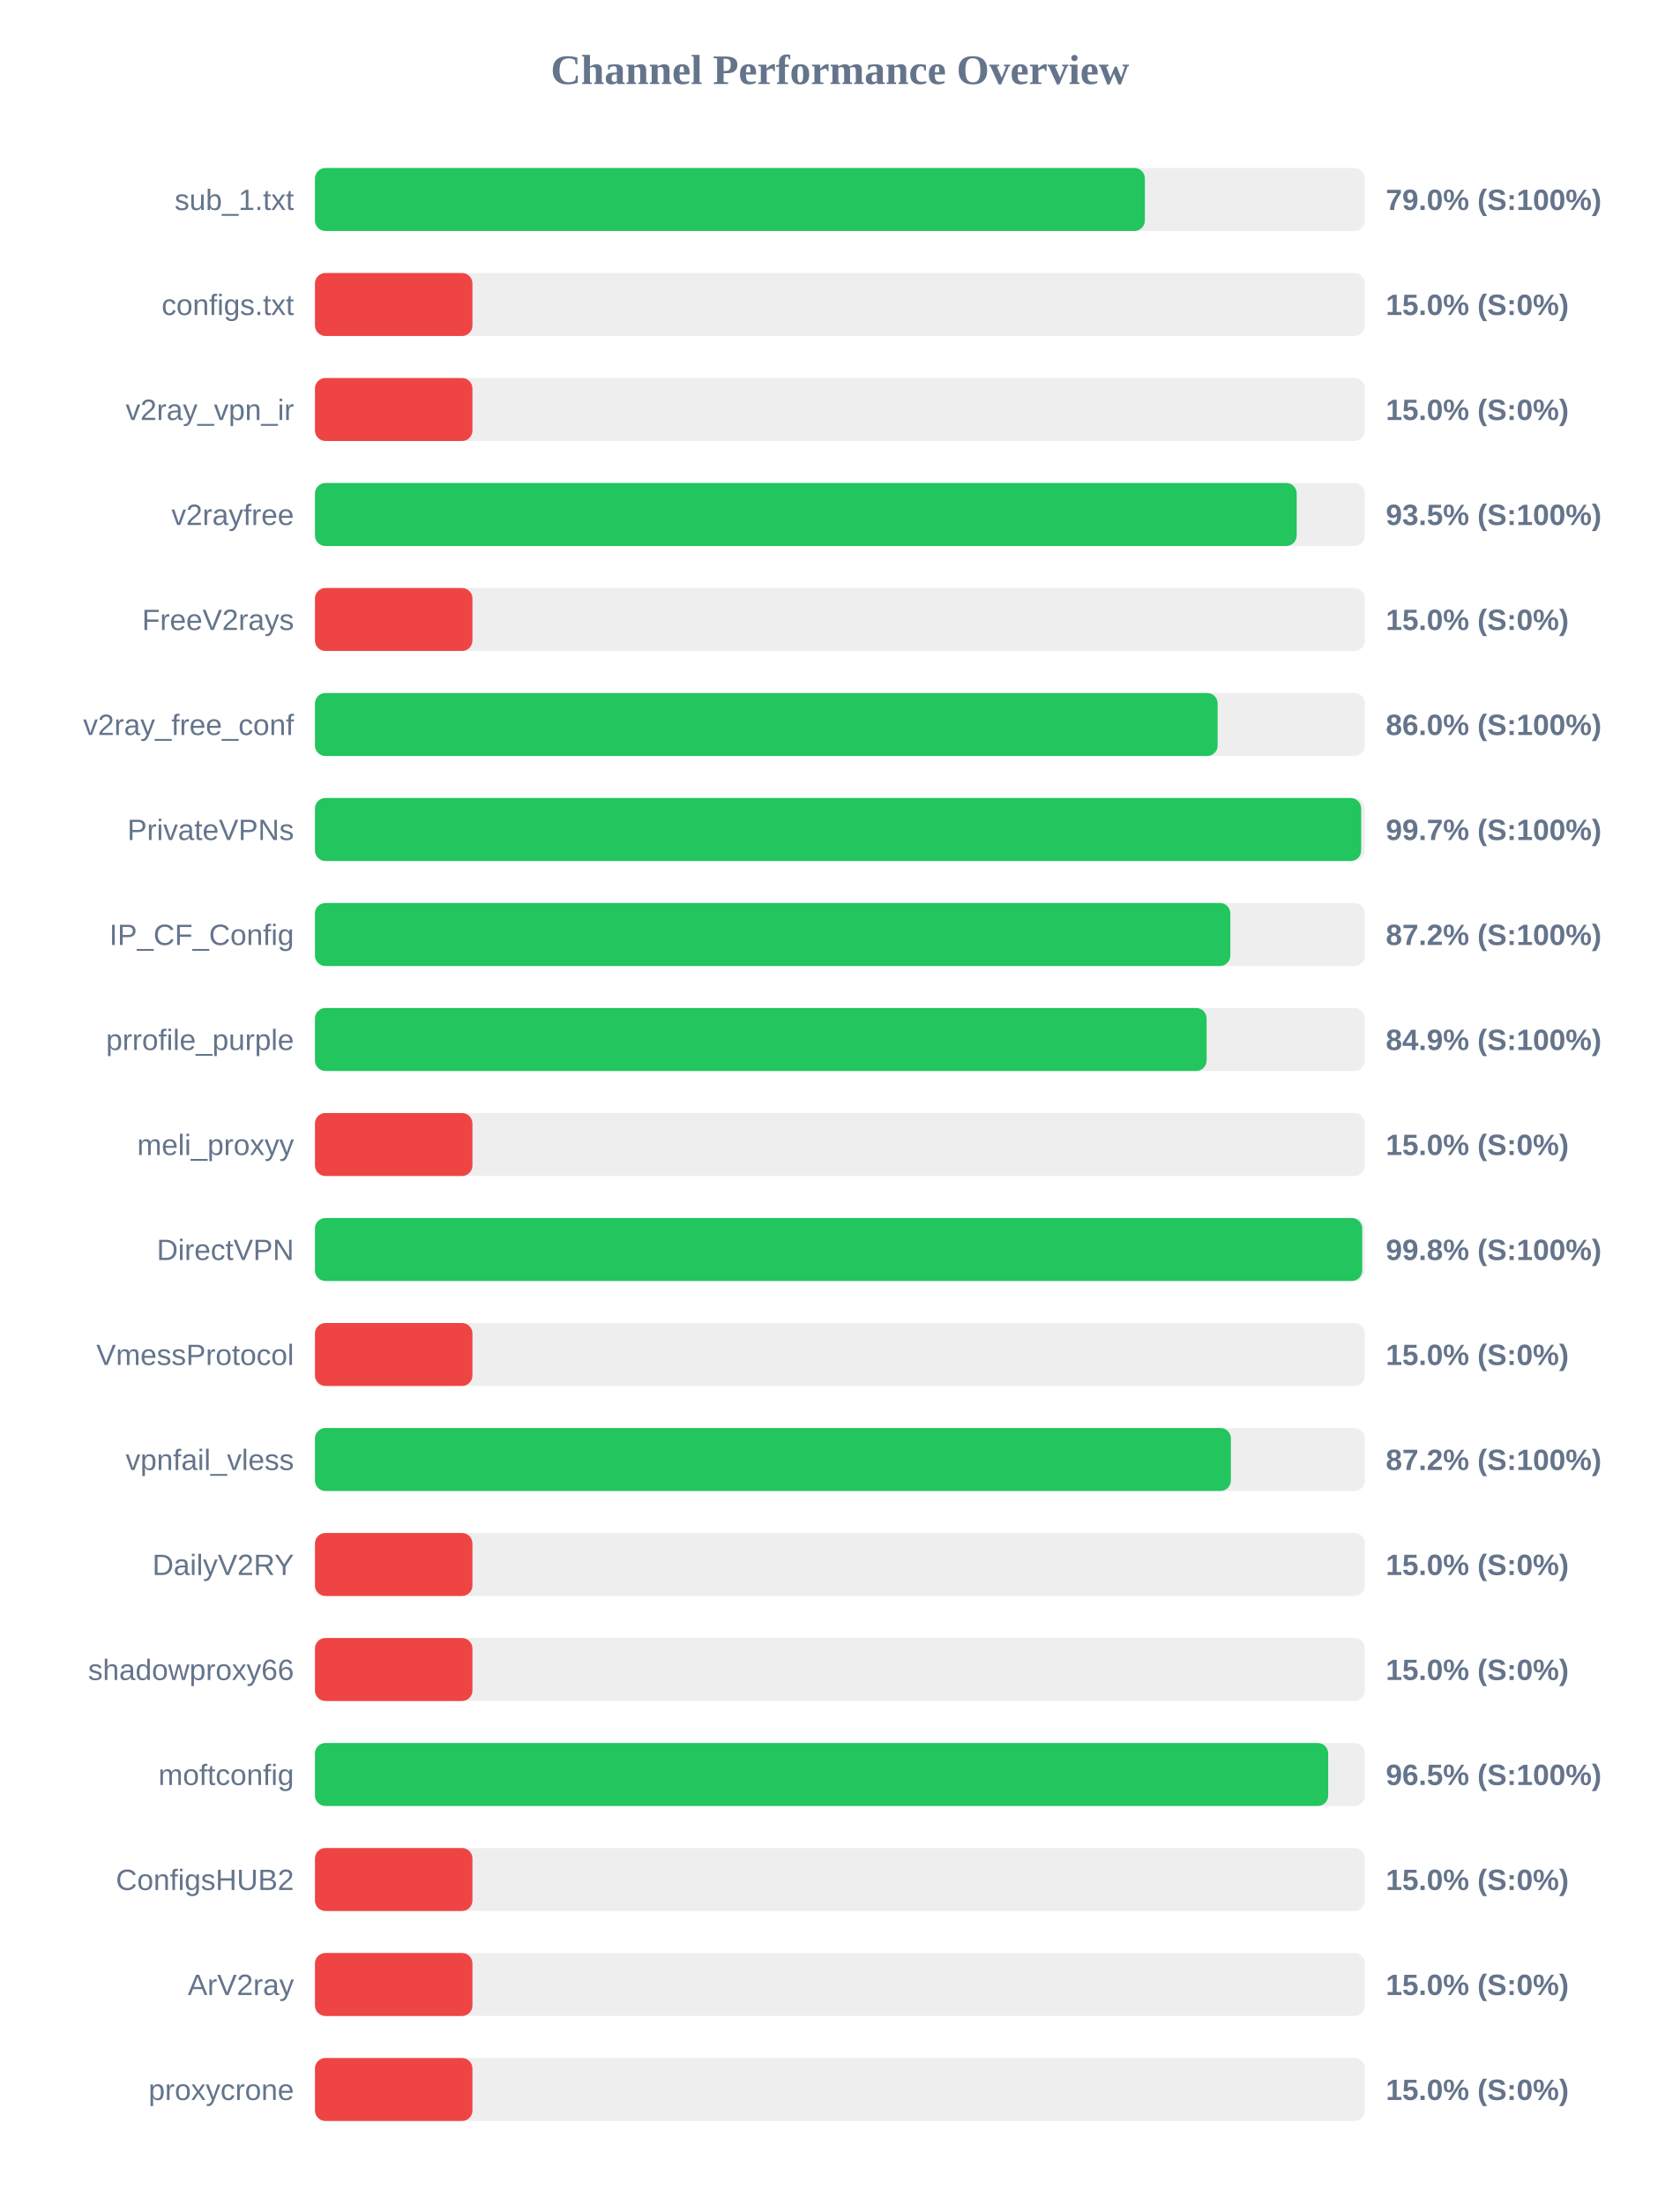
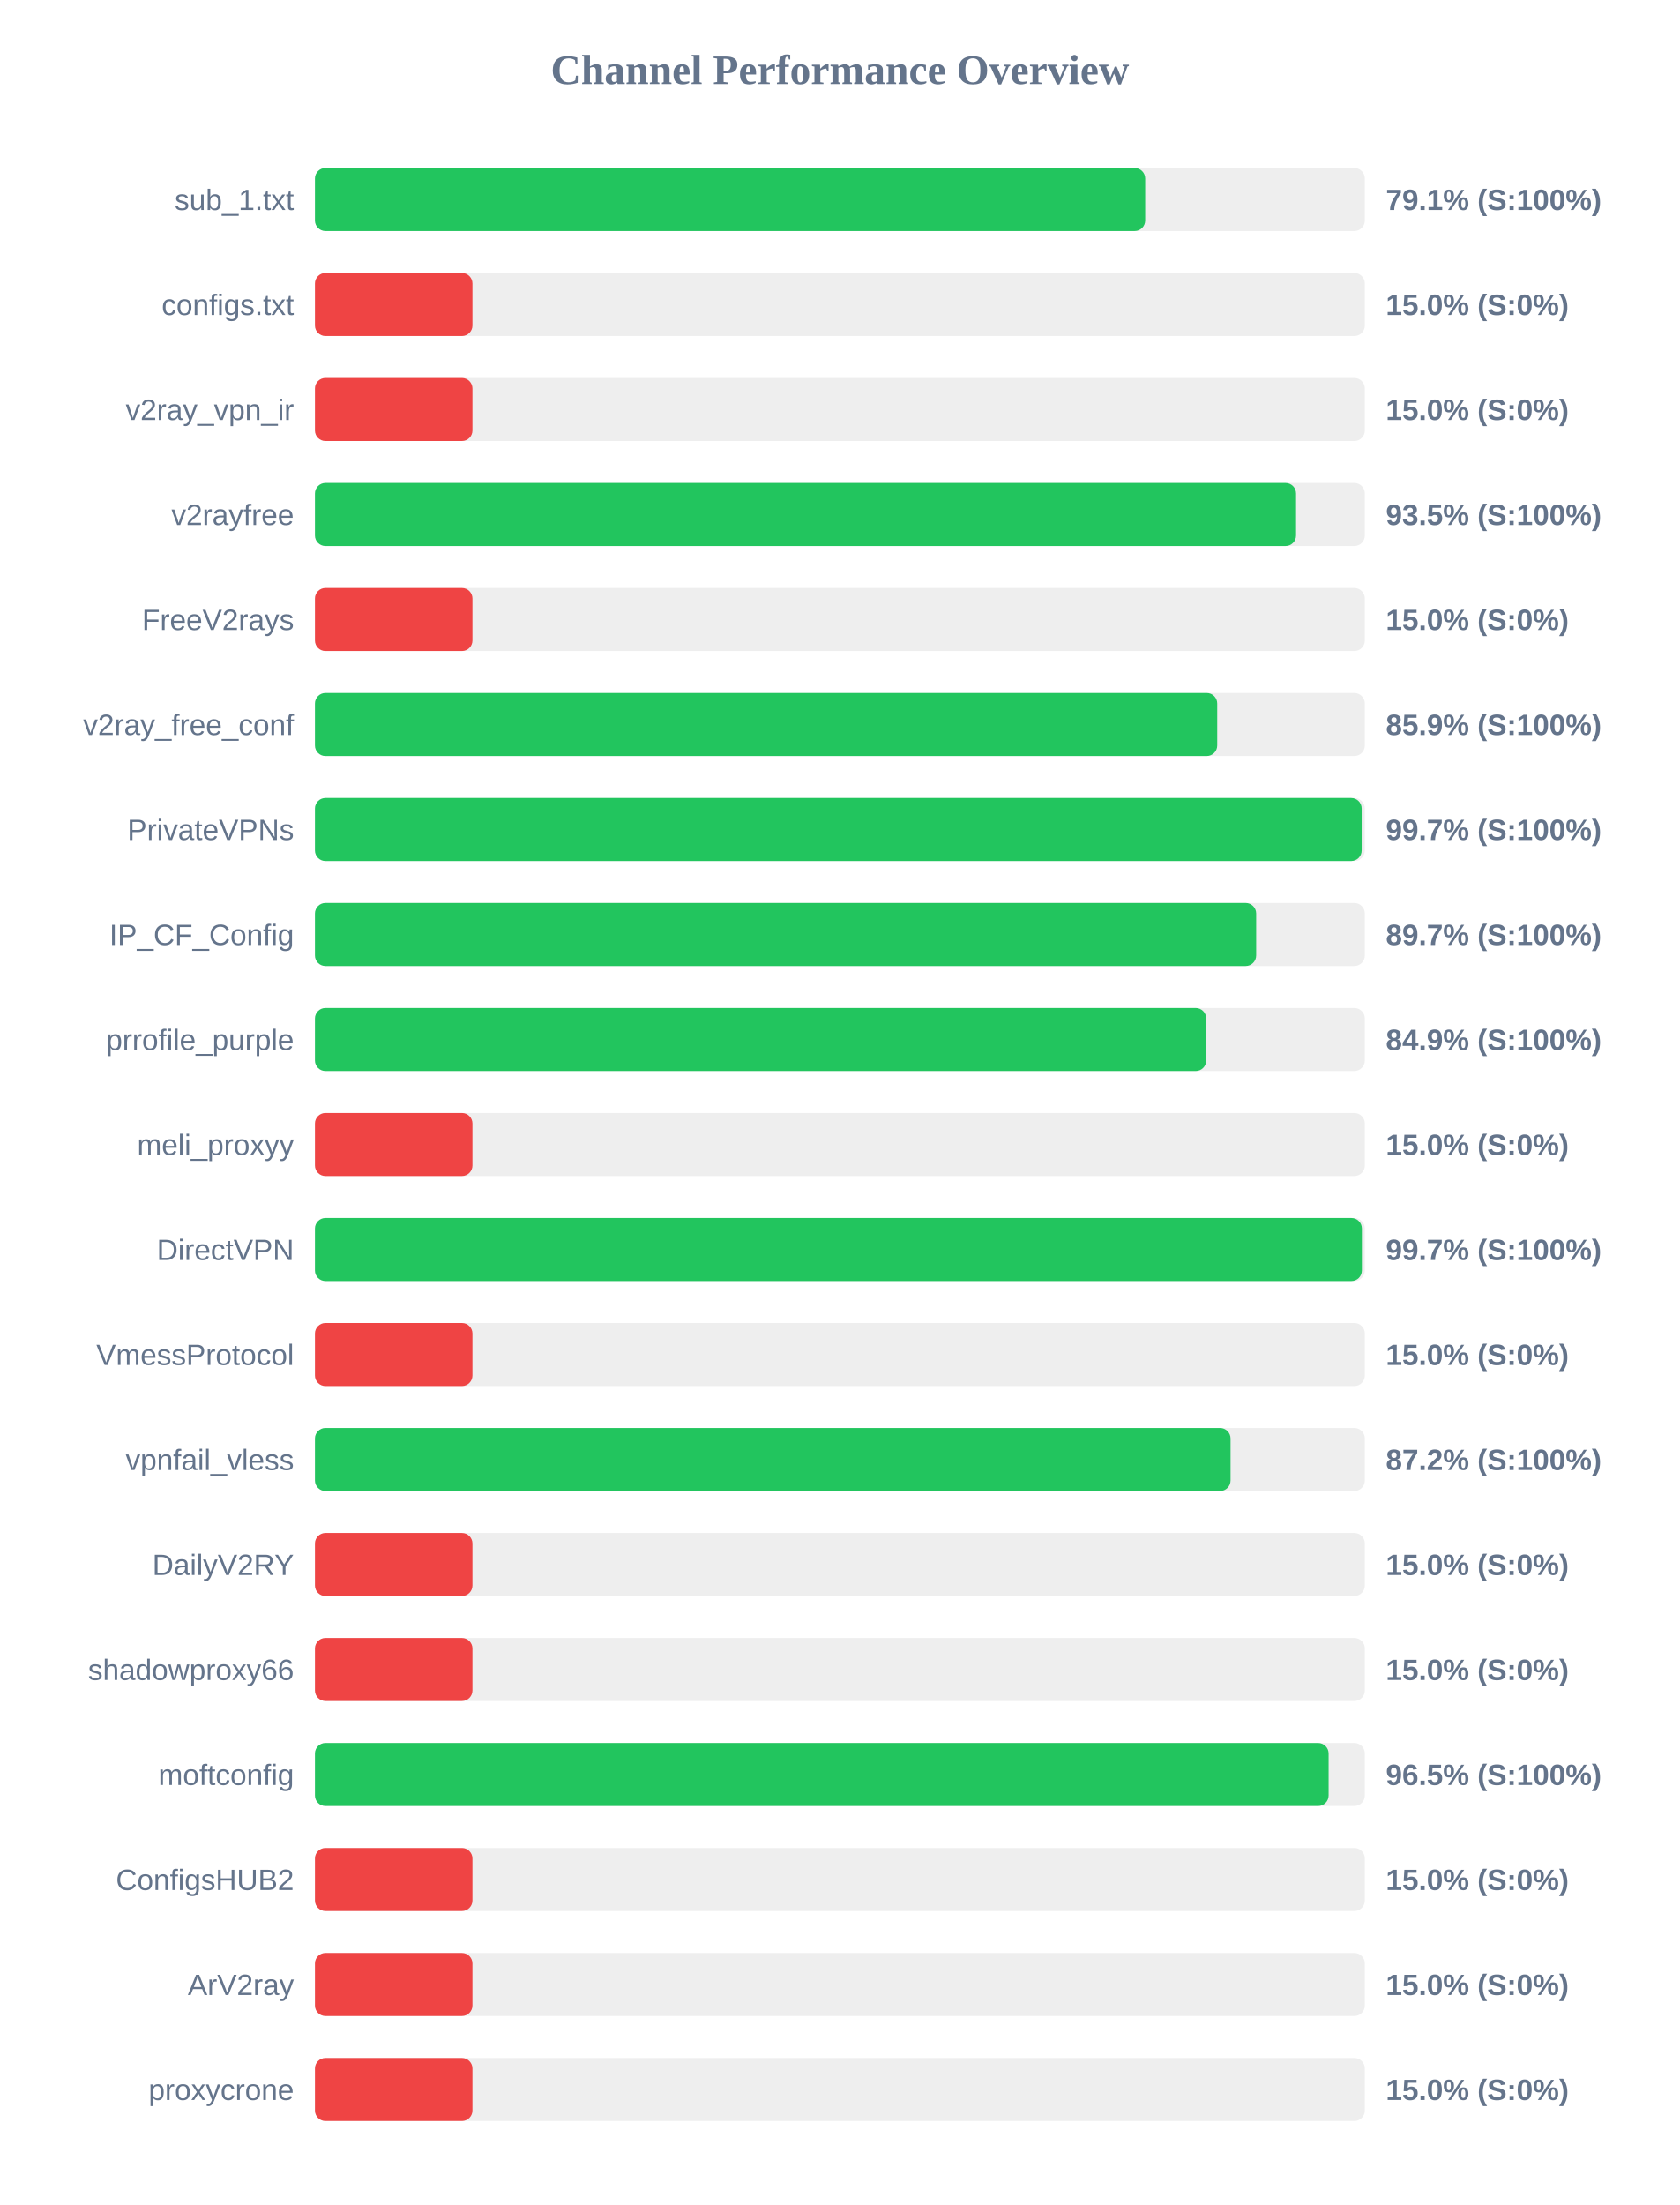
<svg xmlns="http://www.w3.org/2000/svg" width="800" height="1050" version="1.1">
  <style>
        .row { font: 14px Arial; fill: #64748b; }
        .score { font: bold 14px Arial; fill: #64748b; }
    </style>
  <text x="400" y="40" text-anchor="middle" font-size="20px" font-weight="bold" fill="#64748b">Channel Performance Overview</text>
  <rect x="150" y="80" width="500" height="30" fill="#eee" rx="5" />
-   <rect x="150" y="80" width="395.25" height="30" fill="#22c55e" rx="5" />
+   <rect x="150" y="80" width="395.4" height="30" fill="#22c55e" rx="5" />
  <text x="140" y="100" text-anchor="end" class="row">sub_1.txt</text>
-   <text x="660" y="100" text-anchor="start" class="score">79.0% (S:100%)</text>
+   <text x="660" y="100" text-anchor="start" class="score">79.1% (S:100%)</text>
  <rect x="150" y="130" width="500" height="30" fill="#eee" rx="5" />
  <rect x="150" y="130" width="75.0" height="30" fill="#ef4444" rx="5" />
  <text x="140" y="150" text-anchor="end" class="row">configs.txt</text>
  <text x="660" y="150" text-anchor="start" class="score">15.0% (S:0%)</text>
  <rect x="150" y="180" width="500" height="30" fill="#eee" rx="5" />
  <rect x="150" y="180" width="75.0" height="30" fill="#ef4444" rx="5" />
  <text x="140" y="200" text-anchor="end" class="row">v2ray_vpn_ir</text>
  <text x="660" y="200" text-anchor="start" class="score">15.0% (S:0%)</text>
  <rect x="150" y="230" width="500" height="30" fill="#eee" rx="5" />
-   <rect x="150" y="230" width="467.55" height="30" fill="#22c55e" rx="5" />
+   <rect x="150" y="230" width="467.25" height="30" fill="#22c55e" rx="5" />
  <text x="140" y="250" text-anchor="end" class="row">v2rayfree</text>
  <text x="660" y="250" text-anchor="start" class="score">93.5% (S:100%)</text>
  <rect x="150" y="280" width="500" height="30" fill="#eee" rx="5" />
  <rect x="150" y="280" width="75.0" height="30" fill="#ef4444" rx="5" />
  <text x="140" y="300" text-anchor="end" class="row">FreeV2rays</text>
  <text x="660" y="300" text-anchor="start" class="score">15.0% (S:0%)</text>
  <rect x="150" y="330" width="500" height="30" fill="#eee" rx="5" />
-   <rect x="150" y="330" width="429.9" height="30" fill="#22c55e" rx="5" />
+   <rect x="150" y="330" width="429.7" height="30" fill="#22c55e" rx="5" />
  <text x="140" y="350" text-anchor="end" class="row">v2ray_free_conf</text>
-   <text x="660" y="350" text-anchor="start" class="score">86.0% (S:100%)</text>
+   <text x="660" y="350" text-anchor="start" class="score">85.9% (S:100%)</text>
  <rect x="150" y="380" width="500" height="30" fill="#eee" rx="5" />
-   <rect x="150" y="380" width="498.25" height="30" fill="#22c55e" rx="5" />
+   <rect x="150" y="380" width="498.5" height="30" fill="#22c55e" rx="5" />
  <text x="140" y="400" text-anchor="end" class="row">PrivateVPNs</text>
  <text x="660" y="400" text-anchor="start" class="score">99.7% (S:100%)</text>
  <rect x="150" y="430" width="500" height="30" fill="#eee" rx="5" />
-   <rect x="150" y="430" width="435.95" height="30" fill="#22c55e" rx="5" />
+   <rect x="150" y="430" width="448.25" height="30" fill="#22c55e" rx="5" />
  <text x="140" y="450" text-anchor="end" class="row">IP_CF_Config</text>
-   <text x="660" y="450" text-anchor="start" class="score">87.2% (S:100%)</text>
+   <text x="660" y="450" text-anchor="start" class="score">89.7% (S:100%)</text>
  <rect x="150" y="480" width="500" height="30" fill="#eee" rx="5" />
-   <rect x="150" y="480" width="424.65" height="30" fill="#22c55e" rx="5" />
+   <rect x="150" y="480" width="424.45" height="30" fill="#22c55e" rx="5" />
  <text x="140" y="500" text-anchor="end" class="row">prrofile_purple</text>
  <text x="660" y="500" text-anchor="start" class="score">84.9% (S:100%)</text>
  <rect x="150" y="530" width="500" height="30" fill="#eee" rx="5" />
  <rect x="150" y="530" width="75.0" height="30" fill="#ef4444" rx="5" />
  <text x="140" y="550" text-anchor="end" class="row">meli_proxyy</text>
  <text x="660" y="550" text-anchor="start" class="score">15.0% (S:0%)</text>
  <rect x="150" y="580" width="500" height="30" fill="#eee" rx="5" />
-   <rect x="150" y="580" width="498.75" height="30" fill="#22c55e" rx="5" />
+   <rect x="150" y="580" width="498.6" height="30" fill="#22c55e" rx="5" />
  <text x="140" y="600" text-anchor="end" class="row">DirectVPN</text>
-   <text x="660" y="600" text-anchor="start" class="score">99.8% (S:100%)</text>
+   <text x="660" y="600" text-anchor="start" class="score">99.7% (S:100%)</text>
  <rect x="150" y="630" width="500" height="30" fill="#eee" rx="5" />
  <rect x="150" y="630" width="75.0" height="30" fill="#ef4444" rx="5" />
  <text x="140" y="650" text-anchor="end" class="row">VmessProtocol</text>
  <text x="660" y="650" text-anchor="start" class="score">15.0% (S:0%)</text>
  <rect x="150" y="680" width="500" height="30" fill="#eee" rx="5" />
-   <rect x="150" y="680" width="436.2" height="30" fill="#22c55e" rx="5" />
+   <rect x="150" y="680" width="436.05" height="30" fill="#22c55e" rx="5" />
  <text x="140" y="700" text-anchor="end" class="row">vpnfail_vless</text>
  <text x="660" y="700" text-anchor="start" class="score">87.2% (S:100%)</text>
  <rect x="150" y="730" width="500" height="30" fill="#eee" rx="5" />
  <rect x="150" y="730" width="75.0" height="30" fill="#ef4444" rx="5" />
  <text x="140" y="750" text-anchor="end" class="row">DailyV2RY</text>
  <text x="660" y="750" text-anchor="start" class="score">15.0% (S:0%)</text>
  <rect x="150" y="780" width="500" height="30" fill="#eee" rx="5" />
  <rect x="150" y="780" width="75.0" height="30" fill="#ef4444" rx="5" />
  <text x="140" y="800" text-anchor="end" class="row">shadowproxy66</text>
  <text x="660" y="800" text-anchor="start" class="score">15.0% (S:0%)</text>
  <rect x="150" y="830" width="500" height="30" fill="#eee" rx="5" />
-   <rect x="150" y="830" width="482.55" height="30" fill="#22c55e" rx="5" />
+   <rect x="150" y="830" width="482.75" height="30" fill="#22c55e" rx="5" />
  <text x="140" y="850" text-anchor="end" class="row">moftconfig</text>
  <text x="660" y="850" text-anchor="start" class="score">96.5% (S:100%)</text>
  <rect x="150" y="880" width="500" height="30" fill="#eee" rx="5" />
  <rect x="150" y="880" width="75.0" height="30" fill="#ef4444" rx="5" />
  <text x="140" y="900" text-anchor="end" class="row">ConfigsHUB2</text>
  <text x="660" y="900" text-anchor="start" class="score">15.0% (S:0%)</text>
  <rect x="150" y="930" width="500" height="30" fill="#eee" rx="5" />
  <rect x="150" y="930" width="75.0" height="30" fill="#ef4444" rx="5" />
  <text x="140" y="950" text-anchor="end" class="row">ArV2ray</text>
  <text x="660" y="950" text-anchor="start" class="score">15.0% (S:0%)</text>
  <rect x="150" y="980" width="500" height="30" fill="#eee" rx="5" />
  <rect x="150" y="980" width="75.0" height="30" fill="#ef4444" rx="5" />
  <text x="140" y="1000" text-anchor="end" class="row">proxycrone</text>
  <text x="660" y="1000" text-anchor="start" class="score">15.0% (S:0%)</text>
</svg>
